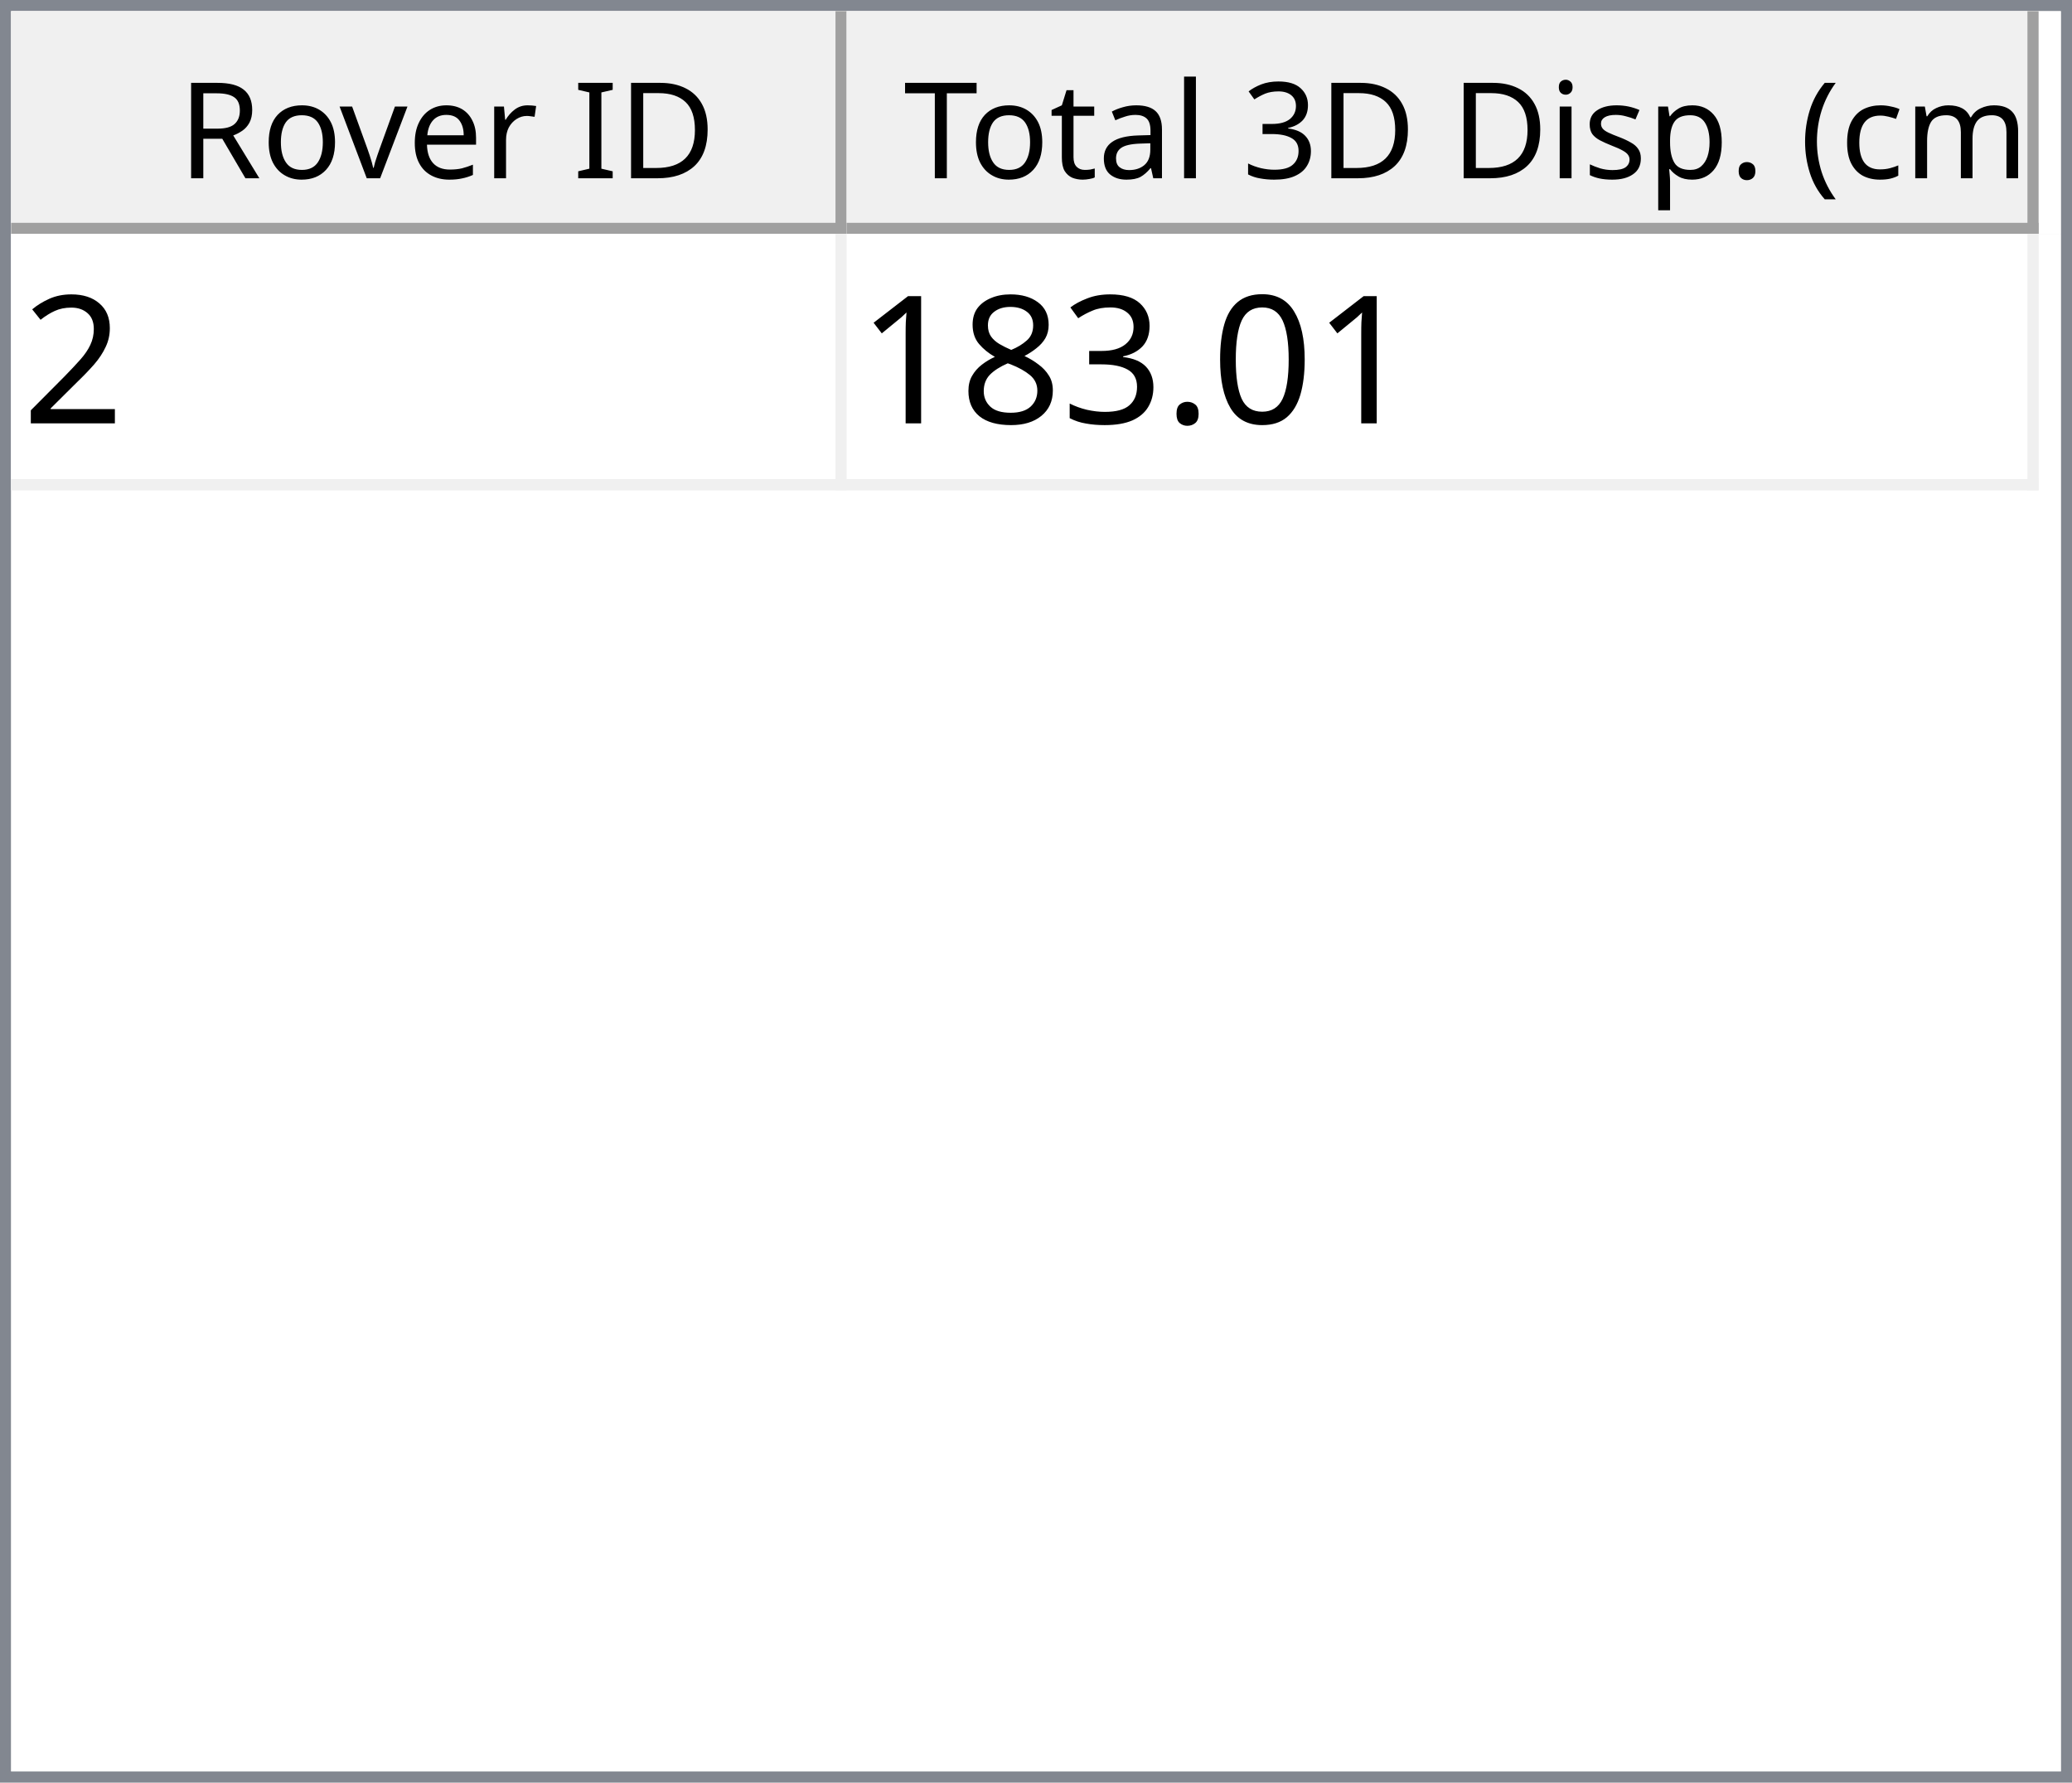
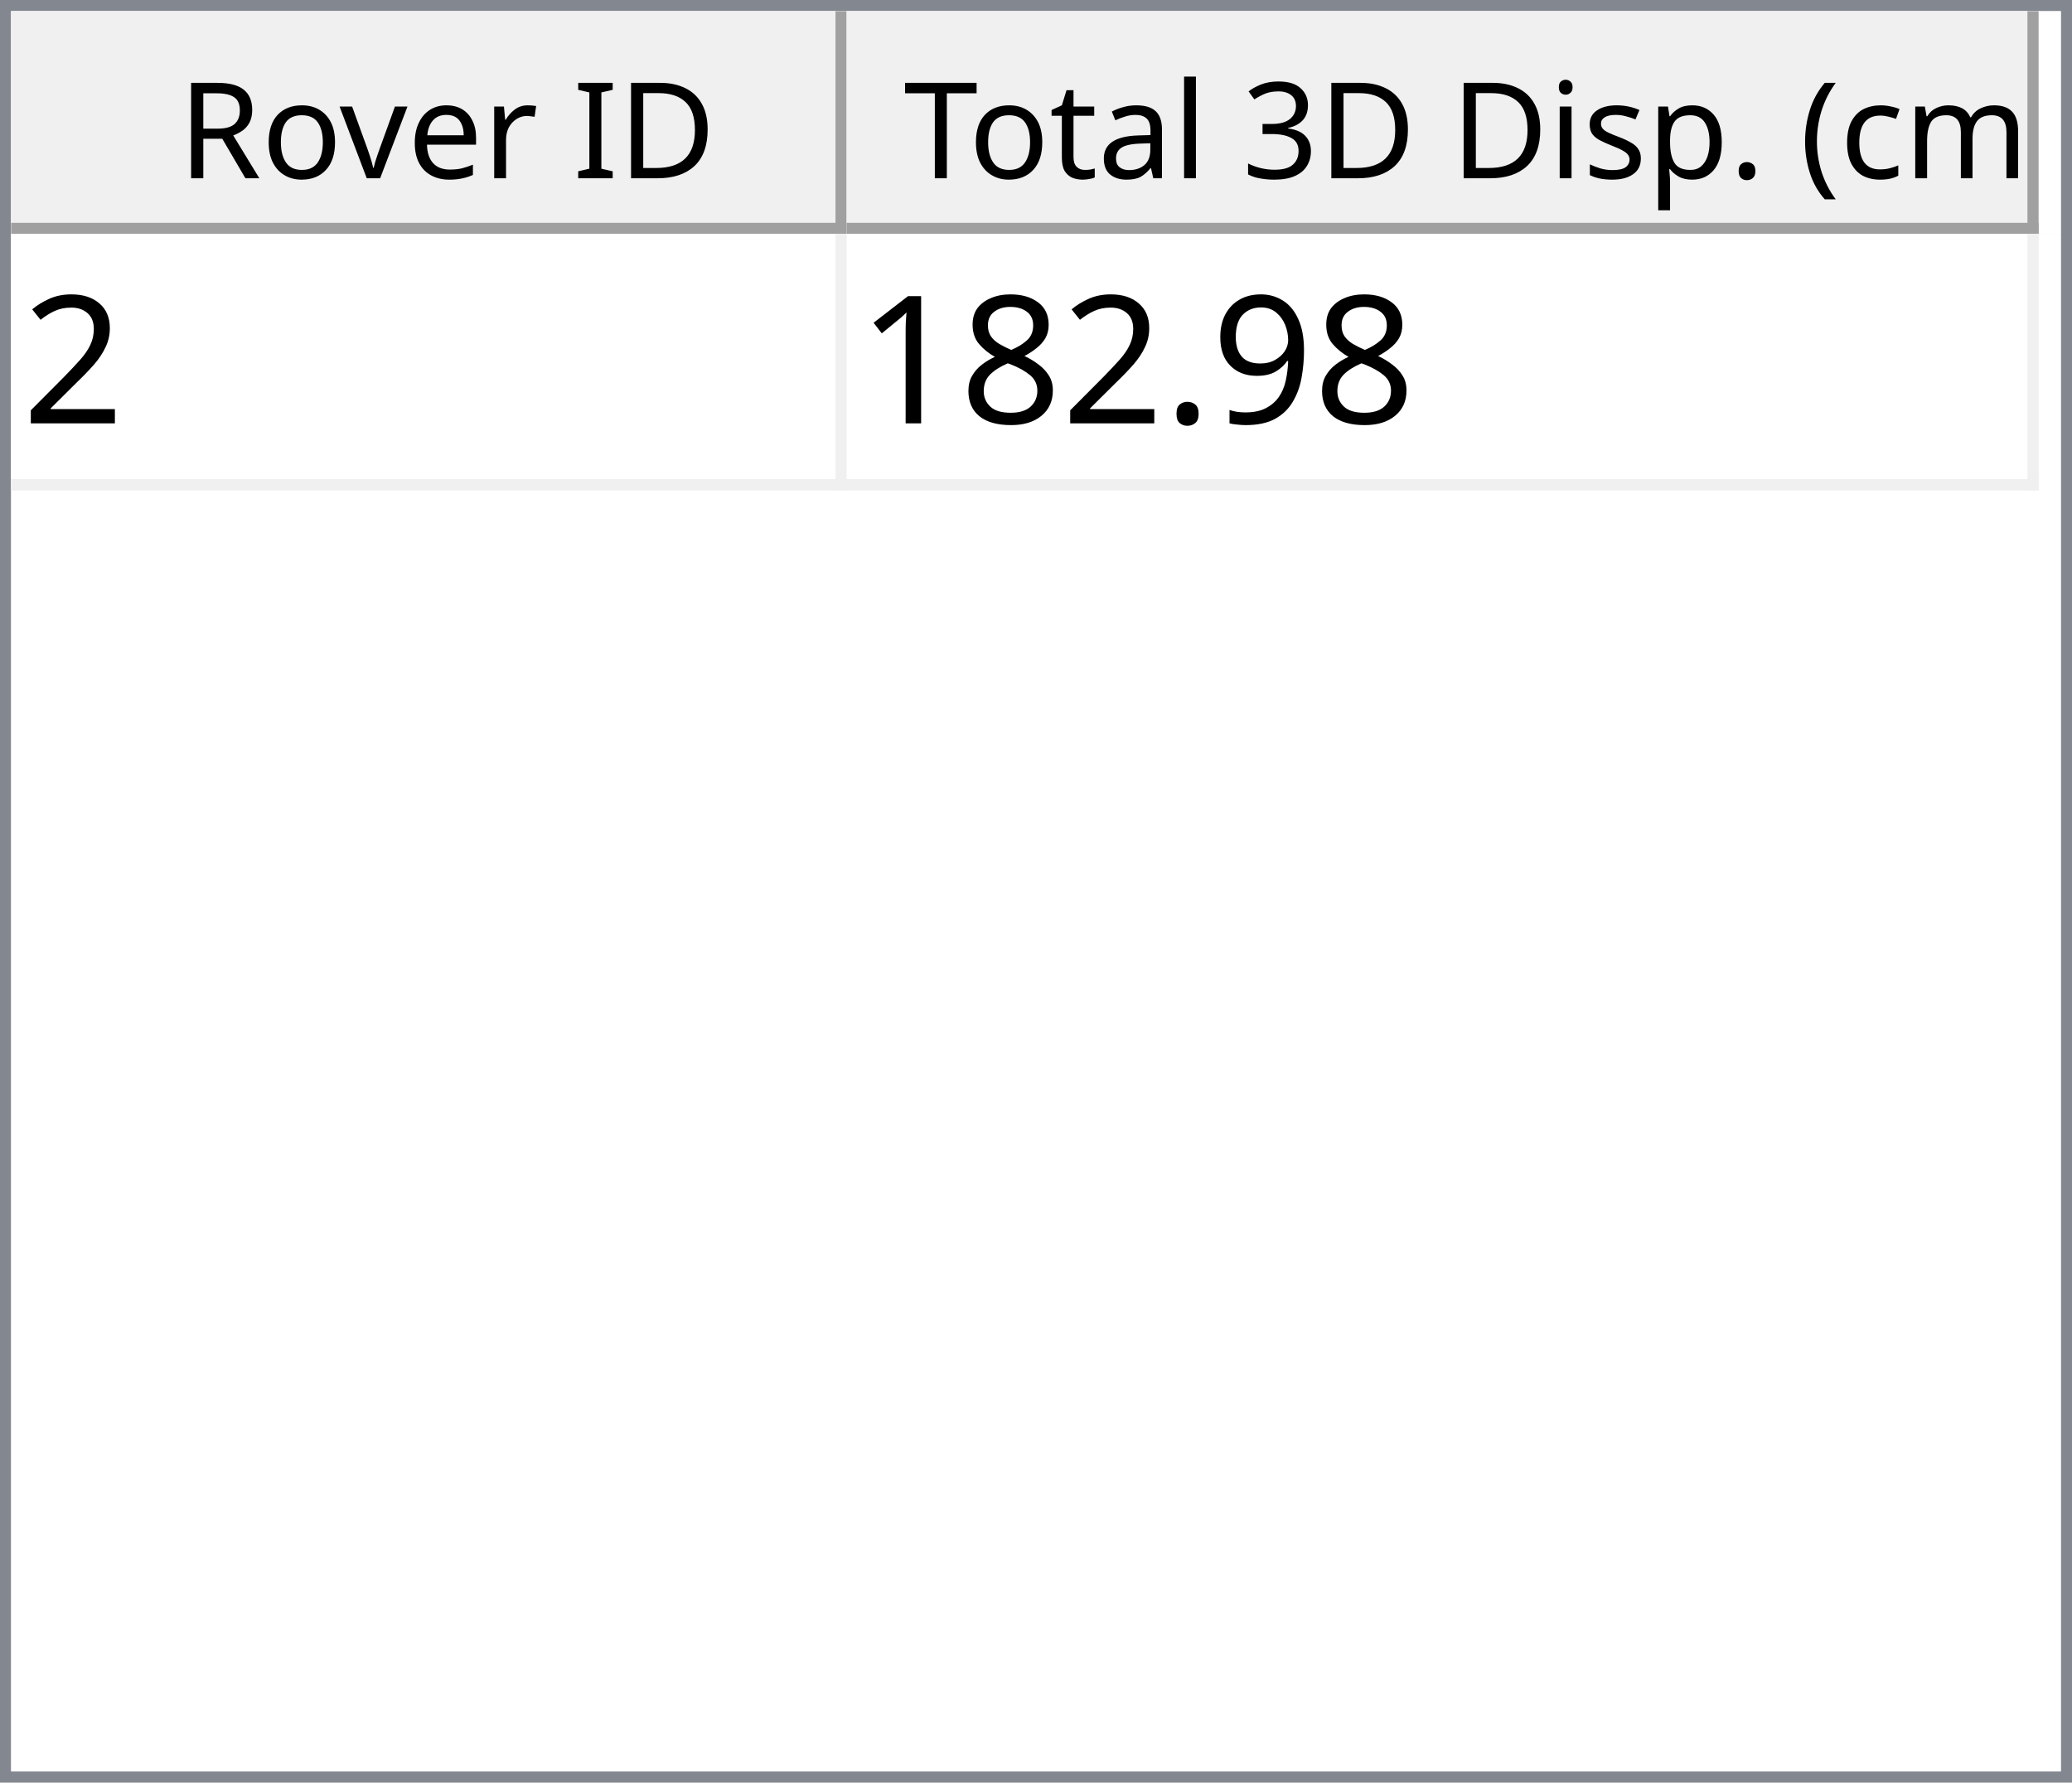
<svg xmlns="http://www.w3.org/2000/svg" style="fill-opacity:1; color-rendering:auto; color-interpolation:auto; text-rendering:auto; stroke:black; stroke-linecap:square; stroke-miterlimit:10; shape-rendering:auto; stroke-opacity:1; fill:black; stroke-dasharray:none; font-weight:normal; stroke-width:1; font-family:'Dialog'; font-style:normal; stroke-linejoin:miter; font-size:12px; stroke-dashoffset:0; image-rendering:auto;" width="186" height="160">
  <defs id="genericDefs" />
  <g>
    <defs id="defs1">
      <clipPath clipPathUnits="userSpaceOnUse" id="clipPath1">
        <path d="M0 0 L186 0 L186 160 L0 160 L0 0 Z" />
      </clipPath>
      <clipPath clipPathUnits="userSpaceOnUse" id="clipPath2">
        <path d="M0 0 L0 160 L186 160 L186 0 Z" />
      </clipPath>
      <clipPath clipPathUnits="userSpaceOnUse" id="clipPath3">
        <path d="M0 0 L0 20 L184 20 L184 0 Z" />
      </clipPath>
      <clipPath clipPathUnits="userSpaceOnUse" id="clipPath4">
        <path d="M0 0 L0 20 L75 20 L75 0 Z" />
      </clipPath>
      <clipPath clipPathUnits="userSpaceOnUse" id="clipPath5">
        <path d="M1 1 L1 19 L74 19 L74 1 Z" />
      </clipPath>
      <clipPath clipPathUnits="userSpaceOnUse" id="clipPath6">
        <path d="M0 0 L0 18 L73 18 L73 0 Z" />
      </clipPath>
      <clipPath clipPathUnits="userSpaceOnUse" id="clipPath7">
        <path d="M-0.5 -0.5 L-0.5 19.5 L74.5 19.5 L74.5 -0.5 Z" />
      </clipPath>
      <clipPath clipPathUnits="userSpaceOnUse" id="clipPath8">
        <path d="M0 0 L0 20 L107 20 L107 0 Z" />
      </clipPath>
      <clipPath clipPathUnits="userSpaceOnUse" id="clipPath9">
        <path d="M1 1 L1 19 L106 19 L106 1 Z" />
      </clipPath>
      <clipPath clipPathUnits="userSpaceOnUse" id="clipPath10">
        <path d="M0 0 L0 18 L105 18 L105 0 Z" />
      </clipPath>
      <clipPath clipPathUnits="userSpaceOnUse" id="clipPath11">
        <path d="M-0.5 -0.5 L-0.5 19.5 L106.5 19.5 L106.5 -0.5 Z" />
      </clipPath>
      <clipPath clipPathUnits="userSpaceOnUse" id="clipPath12">
        <path d="M0 0 L0 138 L184 138 L184 0 Z" />
      </clipPath>
      <clipPath clipPathUnits="userSpaceOnUse" id="clipPath13">
        <path d="M0 0 L0 23 L182 23 L182 0 Z" />
      </clipPath>
      <clipPath clipPathUnits="userSpaceOnUse" id="clipPath14">
        <path d="M-0.5 -0.5 L-0.5 22.5 L181.5 22.5 L181.5 -0.5 Z" />
      </clipPath>
      <clipPath clipPathUnits="userSpaceOnUse" id="clipPath15">
        <path d="M0 0 L0 22 L74 22 L74 0 Z" />
      </clipPath>
      <clipPath clipPathUnits="userSpaceOnUse" id="clipPath16">
        <path d="M0 0 L0 22 L106 22 L106 0 Z" />
      </clipPath>
      <font horiz-adv-x="64.551" id="font1">
        <font-face ascent="107.91" descent="25.098" units-per-em="100" style="font-style:normal; font-family:Segoe UI; font-weight:normal;" />
        <missing-glyph horiz-adv-x="64.551" d="M8.109 0 L8.109 68.266 L56.453 68.266 L56.453 0 L8.109 0 ZM15.328 7.234 L49.219 7.234 L49.219 61.031 L15.328 61.031 L15.328 7.234 Z" />
        <glyph unicode="D" horiz-adv-x="70.117" d="M9.188 0 L9.188 70.016 L28.516 70.016 Q65.531 70.016 65.531 35.891 Q65.531 19.672 55.25 9.836 Q44.969 0 27.734 0 L9.188 0 ZM17.391 62.594 L17.391 7.422 L27.828 7.422 Q41.609 7.422 49.273 14.797 Q56.938 22.172 56.938 35.688 Q56.938 62.594 28.328 62.594 L17.391 62.594 Z" />
        <glyph unicode="I" horiz-adv-x="26.611" d="M17.391 0 L9.188 0 L9.188 70.016 L17.391 70.016 L17.391 0 Z" />
        <glyph unicode=" " horiz-adv-x="27.393" d="" />
        <glyph unicode="r" horiz-adv-x="34.766" d="M34.188 41.891 Q32.078 43.5 28.125 43.5 Q23 43.5 19.555 38.672 Q16.109 33.844 16.109 25.484 L16.109 0 L8.109 0 L8.109 50 L16.109 50 L16.109 39.703 L16.312 39.703 Q18.016 44.969 21.531 47.922 Q25.047 50.875 29.391 50.875 Q32.516 50.875 34.188 50.203 L34.188 41.891 Z" />
        <glyph unicode="e" horiz-adv-x="52.295" d="M48.297 23 L12.984 23 Q13.188 14.656 17.484 10.109 Q21.781 5.562 29.297 5.562 Q37.75 5.562 44.828 11.141 L44.828 3.609 Q38.234 -1.172 27.391 -1.172 Q16.797 -1.172 10.742 5.641 Q4.688 12.453 4.688 24.812 Q4.688 36.469 11.305 43.82 Q17.922 51.172 27.734 51.172 Q37.547 51.172 42.922 44.828 Q48.297 38.484 48.297 27.203 L48.297 23 ZM40.094 29.781 Q40.047 36.719 36.75 40.578 Q33.453 44.438 27.594 44.438 Q21.922 44.438 17.969 40.383 Q14.016 36.328 13.094 29.781 L40.094 29.781 Z" />
        <glyph unicode="v" horiz-adv-x="47.9" d="M47.406 50 L27.484 0 L19.625 0 L0.688 50 L9.469 50 L22.172 13.672 Q23.578 9.672 23.922 6.688 L24.125 6.688 Q24.609 10.453 25.688 13.484 L38.969 50 L47.406 50 Z" />
        <glyph unicode="o" horiz-adv-x="58.594" d="M29 -1.172 Q17.922 -1.172 11.305 5.836 Q4.688 12.844 4.688 24.422 Q4.688 37.016 11.57 44.094 Q18.453 51.172 30.172 51.172 Q41.359 51.172 47.633 44.289 Q53.906 37.406 53.906 25.203 Q53.906 13.234 47.141 6.031 Q40.375 -1.172 29 -1.172 ZM29.594 44.438 Q21.875 44.438 17.383 39.188 Q12.891 33.938 12.891 24.703 Q12.891 15.828 17.43 10.695 Q21.969 5.562 29.594 5.562 Q37.359 5.562 41.531 10.594 Q45.703 15.625 45.703 24.906 Q45.703 34.281 41.531 39.359 Q37.359 44.438 29.594 44.438 Z" />
        <glyph unicode="R" horiz-adv-x="59.814" d="M59.375 0 L49.609 0 L37.891 19.625 Q36.281 22.359 34.766 24.289 Q33.25 26.219 31.664 27.438 Q30.078 28.656 28.25 29.219 Q26.422 29.781 24.125 29.781 L17.391 29.781 L17.391 0 L9.188 0 L9.188 70.016 L30.078 70.016 Q34.672 70.016 38.555 68.867 Q42.438 67.719 45.289 65.375 Q48.141 63.031 49.758 59.547 Q51.375 56.062 51.375 51.375 Q51.375 47.703 50.273 44.656 Q49.172 41.609 47.148 39.211 Q45.125 36.812 42.266 35.133 Q39.406 33.453 35.844 32.516 L35.844 32.328 Q37.594 31.547 38.891 30.547 Q40.188 29.547 41.359 28.18 Q42.531 26.812 43.68 25.078 Q44.828 23.344 46.234 21.047 L59.375 0 ZM17.391 62.594 L17.391 37.203 L28.516 37.203 Q31.594 37.203 34.203 38.133 Q36.812 39.062 38.719 40.797 Q40.625 42.531 41.703 45.047 Q42.781 47.562 42.781 50.688 Q42.781 56.297 39.141 59.445 Q35.5 62.594 28.609 62.594 L17.391 62.594 Z" />
        <glyph unicode=")" horiz-adv-x="30.176" d="M8.297 -15.922 L1.172 -15.922 Q16.406 2.344 16.406 26.812 Q16.406 51.469 1.078 70.016 L8.297 70.016 Q23.531 52.156 23.531 26.703 Q23.531 1.375 8.297 -15.922 Z" />
        <glyph unicode="m" horiz-adv-x="86.133" d="M79.109 0 L71.094 0 L71.094 28.719 Q71.094 37.016 68.531 40.727 Q65.969 44.438 59.906 44.438 Q54.781 44.438 51.195 39.75 Q47.609 35.062 47.609 28.516 L47.609 0 L39.594 0 L39.594 29.688 Q39.594 44.438 28.219 44.438 Q22.953 44.438 19.531 40.016 Q16.109 35.594 16.109 28.516 L16.109 0 L8.109 0 L8.109 50 L16.109 50 L16.109 42.094 L16.312 42.094 Q21.625 51.172 31.844 51.172 Q36.969 51.172 40.773 48.312 Q44.578 45.453 46 40.828 Q51.562 51.172 62.594 51.172 Q79.109 51.172 79.109 30.812 L79.109 0 Z" />
        <glyph unicode="c" horiz-adv-x="46.191" d="M42.188 2.297 Q36.422 -1.172 28.516 -1.172 Q17.828 -1.172 11.258 5.789 Q4.688 12.75 4.688 23.828 Q4.688 36.188 11.766 43.68 Q18.844 51.172 30.672 51.172 Q37.25 51.172 42.281 48.734 L42.281 40.531 Q36.719 44.438 30.375 44.438 Q22.703 44.438 17.797 38.945 Q12.891 33.453 12.891 24.516 Q12.891 15.719 17.508 10.641 Q22.125 5.562 29.891 5.562 Q36.422 5.562 42.188 9.906 L42.188 2.297 Z" />
        <glyph unicode="(" horiz-adv-x="30.176" d="M29.109 -15.922 L21.969 -15.922 Q6.844 1.375 6.844 26.703 Q6.844 52.156 21.969 70.016 L29.203 70.016 Q13.875 51.469 13.875 26.812 Q13.875 2.344 29.109 -15.922 Z" />
        <glyph unicode="." horiz-adv-x="21.68" d="M10.891 -1.078 Q8.641 -1.078 7.055 0.539 Q5.469 2.156 5.469 4.391 Q5.469 6.641 7.055 8.273 Q8.641 9.906 10.891 9.906 Q13.188 9.906 14.797 8.273 Q16.406 6.641 16.406 4.391 Q16.406 2.156 14.797 0.539 Q13.188 -1.078 10.891 -1.078 Z" />
        <glyph unicode="p" horiz-adv-x="58.789" d="M16.312 7.234 L16.109 7.234 L16.109 -23 L8.109 -23 L8.109 50 L16.109 50 L16.109 41.219 L16.312 41.219 Q22.219 51.172 33.594 51.172 Q43.266 51.172 48.688 44.461 Q54.109 37.75 54.109 26.469 Q54.109 13.922 48 6.375 Q41.891 -1.172 31.297 -1.172 Q21.578 -1.172 16.312 7.234 ZM16.109 27.391 L16.109 20.406 Q16.109 14.203 20.141 9.883 Q24.172 5.562 30.375 5.562 Q37.641 5.562 41.773 11.133 Q45.906 16.703 45.906 26.609 Q45.906 34.969 42.047 39.703 Q38.188 44.438 31.594 44.438 Q24.609 44.438 20.359 39.578 Q16.109 34.719 16.109 27.391 Z" />
        <glyph unicode="s" horiz-adv-x="42.432" d="M5.078 1.812 L5.078 10.406 Q11.625 5.562 19.484 5.562 Q30.031 5.562 30.031 12.594 Q30.031 14.594 29.125 15.992 Q28.219 17.391 26.68 18.461 Q25.141 19.531 23.07 20.383 Q21 21.234 18.609 22.172 Q15.281 23.484 12.766 24.828 Q10.25 26.172 8.57 27.859 Q6.891 29.547 6.031 31.695 Q5.172 33.844 5.172 36.719 Q5.172 40.234 6.789 42.945 Q8.406 45.656 11.086 47.484 Q13.766 49.312 17.211 50.242 Q20.656 51.172 24.312 51.172 Q30.812 51.172 35.938 48.922 L35.938 40.828 Q30.422 44.438 23.25 44.438 Q21 44.438 19.195 43.922 Q17.391 43.406 16.094 42.477 Q14.797 41.547 14.086 40.258 Q13.375 38.969 13.375 37.406 Q13.375 35.453 14.086 34.133 Q14.797 32.812 16.164 31.789 Q17.531 30.766 19.484 29.938 Q21.438 29.109 23.922 28.125 Q27.25 26.859 29.883 25.516 Q32.516 24.172 34.375 22.484 Q36.234 20.797 37.234 18.602 Q38.234 16.406 38.234 13.375 Q38.234 9.672 36.602 6.938 Q34.969 4.203 32.234 2.398 Q29.5 0.594 25.93 -0.289 Q22.359 -1.172 18.453 -1.172 Q10.75 -1.172 5.078 1.812 Z" />
        <glyph unicode="i" horiz-adv-x="24.219" d="M12.203 62.703 Q10.062 62.703 8.547 64.164 Q7.031 65.625 7.031 67.875 Q7.031 70.125 8.547 71.609 Q10.062 73.094 12.203 73.094 Q14.406 73.094 15.945 71.609 Q17.484 70.125 17.484 67.875 Q17.484 65.719 15.945 64.211 Q14.406 62.703 12.203 62.703 ZM16.109 0 L8.109 0 L8.109 50 L16.109 50 L16.109 0 Z" />
        <glyph unicode="3" horiz-adv-x="53.906" d="M46.531 19.828 Q46.531 15.094 44.75 11.211 Q42.969 7.328 39.719 4.57 Q36.469 1.812 31.93 0.297 Q27.391 -1.219 21.922 -1.219 Q11.922 -1.219 6 2.594 L6 11.188 Q13.094 5.609 22.219 5.609 Q25.875 5.609 28.828 6.539 Q31.781 7.469 33.906 9.227 Q36.031 10.984 37.18 13.477 Q38.328 15.969 38.328 19.094 Q38.328 32.812 18.797 32.812 L12.984 32.812 L12.984 39.594 L18.5 39.594 Q35.797 39.594 35.797 52.484 Q35.797 64.406 22.609 64.406 Q15.188 64.406 8.688 59.422 L8.688 67.188 Q15.375 71.188 24.609 71.188 Q29 71.188 32.57 69.969 Q36.141 68.75 38.68 66.555 Q41.219 64.359 42.609 61.281 Q44 58.203 44 54.5 Q44 40.672 30.031 36.719 L30.031 36.531 Q33.594 36.141 36.625 34.797 Q39.656 33.453 41.852 31.305 Q44.047 29.156 45.289 26.25 Q46.531 23.344 46.531 19.828 Z" />
        <glyph unicode="l" horiz-adv-x="24.219" d="M16.109 0 L8.109 0 L8.109 74.031 L16.109 74.031 L16.109 0 Z" />
        <glyph unicode="a" horiz-adv-x="50.879" d="M43.891 0 L35.891 0 L35.891 7.812 L35.688 7.812 Q30.469 -1.172 20.312 -1.172 Q12.844 -1.172 8.617 2.781 Q4.391 6.734 4.391 13.281 Q4.391 27.297 20.906 29.594 L35.891 31.688 Q35.891 44.438 25.594 44.438 Q16.547 44.438 9.281 38.281 L9.281 46.484 Q16.656 51.172 26.266 51.172 Q43.891 51.172 43.891 32.516 L43.891 0 ZM35.891 25.297 L23.828 23.641 Q18.266 22.859 15.43 20.875 Q12.594 18.891 12.594 13.875 Q12.594 10.203 15.211 7.883 Q17.828 5.562 22.172 5.562 Q28.125 5.562 32.008 9.742 Q35.891 13.922 35.891 20.312 L35.891 25.297 Z" />
        <glyph unicode="t" horiz-adv-x="33.887" d="M31.297 0.484 Q28.469 -1.078 23.828 -1.078 Q10.688 -1.078 10.688 13.578 L10.688 43.172 L2.094 43.172 L2.094 50 L10.688 50 L10.688 62.203 L18.703 64.797 L18.703 50 L31.297 50 L31.297 43.172 L18.703 43.172 L18.703 14.984 Q18.703 9.969 20.414 7.82 Q22.125 5.672 26.078 5.672 Q29.109 5.672 31.297 7.328 L31.297 0.484 Z" />
        <glyph unicode="T" horiz-adv-x="52.393" d="M50.594 62.594 L30.375 62.594 L30.375 0 L22.172 0 L22.172 62.594 L2 62.594 L2 70.016 L50.594 70.016 L50.594 62.594 Z" />
      </font>
      <font horiz-adv-x="75.0" id="font2">
        <font-face ascent="100.537" descent="21.973" units-per-em="100" style="font-style:normal; font-family:sans-serif; font-weight:normal;" />
        <missing-glyph horiz-adv-x="75.0" d="M12.5 0 L12.5 62.5 L62.5 62.5 L62.5 0 L12.5 0 ZM14.062 1.562 L60.938 1.562 L60.938 60.938 L14.062 60.938 L14.062 1.562 Z" />
        <glyph unicode="2" horiz-adv-x="55.615" d="M50.344 8.453 L50.344 0 L3.031 0 Q2.938 3.172 4.047 6.109 Q5.859 10.938 9.836 15.625 Q13.812 20.312 21.344 26.469 Q33.016 36.031 37.117 41.625 Q41.219 47.219 41.219 52.203 Q41.219 57.422 37.477 61.008 Q33.734 64.594 27.734 64.594 Q21.391 64.594 17.578 60.789 Q13.766 56.984 13.719 50.25 L4.688 51.172 Q5.609 61.281 11.664 66.578 Q17.719 71.875 27.938 71.875 Q38.234 71.875 44.242 66.164 Q50.25 60.453 50.25 52 Q50.25 47.703 48.492 43.555 Q46.734 39.406 42.656 34.812 Q38.578 30.219 29.109 22.219 Q21.188 15.578 18.945 13.211 Q16.703 10.844 15.234 8.453 L50.344 8.453 Z" />
-         <glyph unicode="0" horiz-adv-x="55.615" d="M4.156 35.297 Q4.156 48 6.766 55.742 Q9.375 63.484 14.523 67.68 Q19.672 71.875 27.484 71.875 Q33.25 71.875 37.594 69.555 Q41.938 67.234 44.773 62.867 Q47.609 58.5 49.219 52.227 Q50.828 45.953 50.828 35.297 Q50.828 22.703 48.242 14.969 Q45.656 7.234 40.508 3.008 Q35.359 -1.219 27.484 -1.219 Q17.141 -1.219 11.234 6.203 Q4.156 15.141 4.156 35.297 ZM13.188 35.297 Q13.188 17.672 17.312 11.836 Q21.438 6 27.484 6 Q33.547 6 37.672 11.859 Q41.797 17.719 41.797 35.297 Q41.797 52.984 37.672 58.789 Q33.547 64.594 27.391 64.594 Q21.344 64.594 17.719 59.469 Q13.188 52.938 13.188 35.297 Z" />
+         <glyph unicode="9" horiz-adv-x="55.615" d="M5.469 16.547 L13.922 17.328 Q14.984 11.375 18.016 8.688 Q21.047 6 25.781 6 Q29.828 6 32.883 7.859 Q35.938 9.719 37.891 12.82 Q39.844 15.922 41.164 21.195 Q42.484 26.469 42.484 31.938 Q42.484 32.516 42.438 33.688 Q39.797 29.5 35.234 26.883 Q30.672 24.266 25.344 24.266 Q16.453 24.266 10.305 30.711 Q4.156 37.156 4.156 47.703 Q4.156 58.594 10.578 65.234 Q17 71.875 26.656 71.875 Q33.641 71.875 39.43 68.117 Q45.219 64.359 48.219 57.398 Q51.219 50.438 51.219 37.25 Q51.219 23.531 48.242 15.406 Q45.266 7.281 39.383 3.031 Q33.5 -1.219 25.594 -1.219 Q17.188 -1.219 11.867 3.445 Q6.547 8.109 5.469 16.547 ZM41.453 48.141 Q41.453 55.719 37.43 60.156 Q33.406 64.594 27.734 64.594 Q21.875 64.594 17.531 59.812 Q13.188 55.031 13.188 47.406 Q13.188 40.578 17.312 36.305 Q21.438 32.031 27.484 32.031 Q33.594 32.031 37.523 36.305 Q41.453 40.578 41.453 48.141 Z" />
        <glyph unicode="." horiz-adv-x="27.783" d="M9.078 0 L9.078 10.016 L19.094 10.016 L19.094 0 L9.078 0 Z" />
-         <glyph unicode="3" horiz-adv-x="55.615" d="M4.203 18.891 L12.984 20.062 Q14.5 12.594 18.141 9.297 Q21.781 6 27 6 Q33.203 6 37.477 10.297 Q41.75 14.594 41.75 20.953 Q41.75 27 37.797 30.93 Q33.844 34.859 27.734 34.859 Q25.25 34.859 21.531 33.891 L22.516 41.609 Q23.391 41.5 23.922 41.5 Q29.547 41.5 34.039 44.43 Q38.531 47.359 38.531 53.469 Q38.531 58.297 35.258 61.477 Q31.984 64.656 26.812 64.656 Q21.688 64.656 18.266 61.43 Q14.844 58.203 13.875 51.766 L5.078 53.328 Q6.688 62.156 12.398 67.016 Q18.109 71.875 26.609 71.875 Q32.469 71.875 37.398 69.359 Q42.328 66.844 44.945 62.5 Q47.562 58.156 47.562 53.266 Q47.562 48.641 45.07 44.828 Q42.578 41.016 37.703 38.766 Q44.047 37.312 47.562 32.695 Q51.078 28.078 51.078 21.141 Q51.078 11.766 44.242 5.25 Q37.406 -1.266 26.953 -1.266 Q17.531 -1.266 11.305 4.352 Q5.078 9.969 4.203 18.891 Z" />
        <glyph unicode="8" horiz-adv-x="55.615" d="M17.672 38.812 Q12.203 40.828 9.57 44.539 Q6.938 48.25 6.938 53.422 Q6.938 61.234 12.555 66.555 Q18.172 71.875 27.484 71.875 Q36.859 71.875 42.578 66.43 Q48.297 60.984 48.297 53.172 Q48.297 48.188 45.68 44.508 Q43.062 40.828 37.75 38.812 Q44.344 36.672 47.781 31.883 Q51.219 27.094 51.219 20.453 Q51.219 11.281 44.727 5.031 Q38.234 -1.219 27.641 -1.219 Q17.047 -1.219 10.547 5.055 Q4.047 11.328 4.047 20.703 Q4.047 27.688 7.594 32.398 Q11.141 37.109 17.672 38.812 ZM15.922 53.719 Q15.922 48.641 19.195 45.414 Q22.469 42.188 27.688 42.188 Q32.766 42.188 36.016 45.383 Q39.266 48.578 39.266 53.219 Q39.266 58.062 35.914 61.359 Q32.562 64.656 27.594 64.656 Q22.562 64.656 19.242 61.43 Q15.922 58.203 15.922 53.719 ZM13.094 20.656 Q13.094 16.891 14.875 13.375 Q16.656 9.859 20.172 7.93 Q23.688 6 27.734 6 Q34.031 6 38.133 10.055 Q42.234 14.109 42.234 20.359 Q42.234 26.703 38.016 30.859 Q33.797 35.016 27.438 35.016 Q21.234 35.016 17.164 30.914 Q13.094 26.812 13.094 20.656 Z" />
        <glyph unicode="1" horiz-adv-x="55.615" d="M37.25 0 L28.469 0 L28.469 56 Q25.297 52.984 20.141 49.953 Q14.984 46.922 10.891 45.406 L10.891 53.906 Q18.266 57.375 23.781 62.305 Q29.297 67.234 31.594 71.875 L37.25 71.875 L37.25 0 Z" />
      </font>
    </defs>
    <g style="fill:white; stroke:white;">
      <rect x="0" y="0" width="186" style="clip-path:url(#clipPath1); stroke:none;" height="160" />
    </g>
    <g style="fill:white; text-rendering:optimizeSpeed; color-rendering:optimizeSpeed; image-rendering:optimizeSpeed; shape-rendering:crispEdges; stroke:white; color-interpolation:sRGB;">
      <rect x="0" width="186" height="160" y="0" style="stroke:none;" />
      <path style="stroke:none;" d="M0 160 L186 160 L186 0 L0 0 Z" />
    </g>
    <g style="fill:rgb(240,240,240); font-family:'Segoe UI'; stroke:rgb(240,240,240);">
      <rect x="0" y="0" width="186" style="clip-path:url(#clipPath2); stroke:none;" height="160" />
    </g>
    <g style="fill:rgb(130,135,144); font-family:'Segoe UI'; stroke:rgb(130,135,144);">
      <path d="M0 0 L186 0 L186 160 L0 160 L0 0 ZM1 1 L185 1 L185 159 L1 159 L1 1 Z" style="fill-rule:evenodd; clip-path:url(#clipPath2); stroke:none;" />
    </g>
    <g style="fill:white; font-family:'Segoe UI'; stroke:white;" transform="translate(1,1)">
      <rect x="0" y="0" width="184" style="clip-path:url(#clipPath3); stroke:none;" height="20" />
    </g>
    <g style="fill:rgb(240,240,240); font-family:'Segoe UI'; stroke:rgb(240,240,240);" transform="translate(1,1)">
      <rect x="0" y="0" width="75" style="clip-path:url(#clipPath4); stroke:none;" height="20" />
    </g>
    <g style="font-family:'Segoe UI';" transform="translate(2,2)">
      <text x="14" xml:space="preserve" y="14" style="clip-path:url(#clipPath6); stroke:none;">Rover ID</text>
    </g>
    <g style="fill:rgb(160,160,160); font-family:'Segoe UI'; stroke:rgb(160,160,160); stroke-linejoin:bevel;" transform="translate(1.5,1.5)">
      <line x1="74" x2="74" y1="0" style="fill:none; clip-path:url(#clipPath7);" y2="19" />
    </g>
    <g style="fill:rgb(160,160,160); font-family:'Segoe UI'; stroke:rgb(160,160,160); stroke-linejoin:bevel;" transform="matrix(1,0,0,1,1,1) translate(0.5,0.5)">
      <line x1="0" x2="74" y1="19" style="fill:none; clip-path:url(#clipPath7);" y2="19" />
    </g>
    <g style="fill:rgb(240,240,240); font-family:'Segoe UI'; stroke:rgb(240,240,240);" transform="translate(76,1)">
      <rect x="0" y="0" width="107" style="clip-path:url(#clipPath8); stroke:none;" height="20" />
    </g>
    <g style="font-family:'Segoe UI';" transform="translate(77,2)">
      <text x="1" xml:space="preserve" y="14" style="clip-path:url(#clipPath10); stroke:none;"> Total 3D Disp. (cm)</text>
    </g>
    <g style="fill:rgb(160,160,160); font-family:'Segoe UI'; stroke:rgb(160,160,160); stroke-linejoin:bevel;" transform="translate(76.5,1.5)">
      <line x1="106" x2="106" y1="0" style="fill:none; clip-path:url(#clipPath11);" y2="19" />
    </g>
    <g style="fill:rgb(160,160,160); font-family:'Segoe UI'; stroke:rgb(160,160,160); stroke-linejoin:bevel;" transform="matrix(1,0,0,1,76,1) translate(0.5,0.5)">
      <line x1="0" x2="106" y1="19" style="fill:none; clip-path:url(#clipPath11);" y2="19" />
    </g>
    <g style="fill:white; font-family:'Segoe UI'; stroke:white;" transform="translate(1,21)">
      <rect x="0" y="0" width="184" style="clip-path:url(#clipPath12); stroke:none;" height="138" />
    </g>
    <g style="fill:rgb(240,240,240); font-size:16px; font-family:sans-serif; stroke:rgb(240,240,240);" transform="translate(1,21)">
      <rect x="0" y="0" width="182" style="clip-path:url(#clipPath13); stroke:none;" height="23" />
      <line transform="translate(0.5,0.5)" x1="0" x2="181" y1="22" style="clip-path:url(#clipPath14); fill:none; stroke-linejoin:bevel;" y2="22" />
    </g>
    <g transform="matrix(1,0,0,1,1,21) translate(0.5,0.5)" style="fill:rgb(240,240,240); font-size:16px; font-family:sans-serif; stroke:rgb(240,240,240); stroke-linejoin:bevel;">
      <line x1="74" x2="74" y1="0" style="fill:none; clip-path:url(#clipPath14);" y2="22" />
    </g>
    <g transform="matrix(1,0,0,1,1,21) translate(0.5,0.5)" style="fill:rgb(240,240,240); font-size:16px; font-family:sans-serif; stroke:rgb(240,240,240); stroke-linejoin:bevel;">
      <line x1="181" x2="181" y1="0" style="fill:none; clip-path:url(#clipPath14);" y2="22" />
    </g>
    <g style="fill:white; font-size:16px; font-family:sans-serif; stroke:white;" transform="matrix(1,0,0,1,1,21)">
      <rect x="0" y="0" width="74" style="clip-path:url(#clipPath15); stroke:none;" height="22" />
      <text x="1" y="17" style="fill:black; clip-path:url(#clipPath15); stroke:none;" xml:space="preserve">2</text>
    </g>
    <g style="fill:white; font-size:16px; font-family:sans-serif; stroke:white;" transform="matrix(1,0,0,1,1,21) translate(75,0)">
      <rect x="0" y="0" width="106" style="clip-path:url(#clipPath16); stroke:none;" height="22" />
-       <text x="1" y="17" style="fill:black; clip-path:url(#clipPath16); stroke:none;" xml:space="preserve">183.01</text>
+       <text x="1" y="17" style="fill:black; clip-path:url(#clipPath16); stroke:none;" xml:space="preserve">182.98</text>
    </g>
  </g>
</svg>
